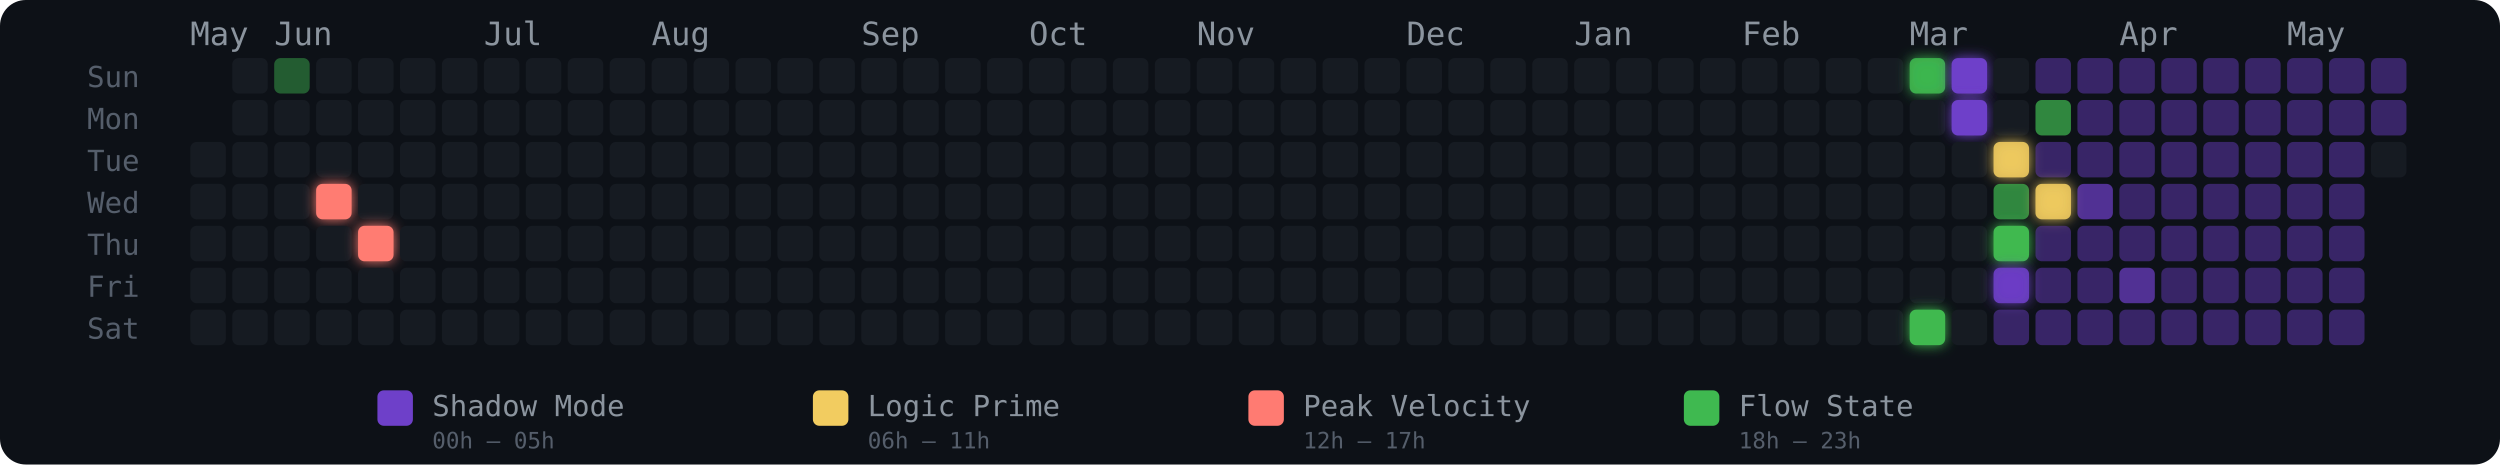
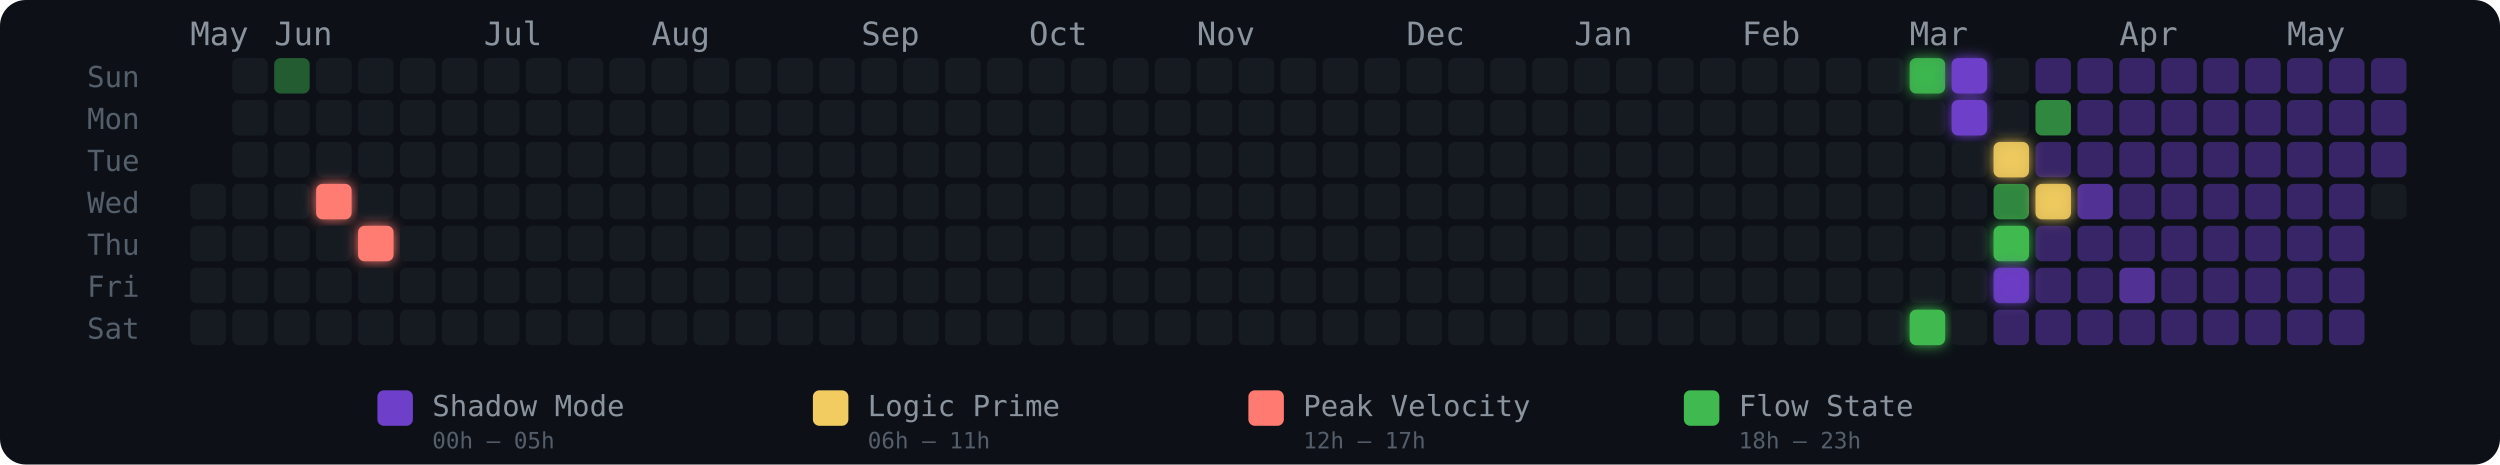
<svg xmlns="http://www.w3.org/2000/svg" width="775" height="144" viewBox="0 0 775 144" role="img" aria-label="Energy Rhythm Contribution Graph for hugotakeda">
  <defs>
    <filter id="glow-3-3" x="-50%" y="-50%" width="200%" height="200%">
      <feGaussianBlur stdDeviation="2" result="blur" />
      <feMerge>
        <feMergeNode in="blur" />
        <feMergeNode in="SourceGraphic" />
      </feMerge>
    </filter>
    <filter id="glow-4-4" x="-50%" y="-50%" width="200%" height="200%">
      <feGaussianBlur stdDeviation="2" result="blur" />
      <feMerge>
        <feMergeNode in="blur" />
        <feMergeNode in="SourceGraphic" />
      </feMerge>
    </filter>
    <filter id="glow-41-0" x="-50%" y="-50%" width="200%" height="200%">
      <feGaussianBlur stdDeviation="2" result="blur" />
      <feMerge>
        <feMergeNode in="blur" />
        <feMergeNode in="SourceGraphic" />
      </feMerge>
    </filter>
    <filter id="glow-41-6" x="-50%" y="-50%" width="200%" height="200%">
      <feGaussianBlur stdDeviation="2" result="blur" />
      <feMerge>
        <feMergeNode in="blur" />
        <feMergeNode in="SourceGraphic" />
      </feMerge>
    </filter>
    <filter id="glow-42-0" x="-50%" y="-50%" width="200%" height="200%">
      <feGaussianBlur stdDeviation="2" result="blur" />
      <feMerge>
        <feMergeNode in="blur" />
        <feMergeNode in="SourceGraphic" />
      </feMerge>
    </filter>
    <filter id="glow-42-1" x="-50%" y="-50%" width="200%" height="200%">
      <feGaussianBlur stdDeviation="2" result="blur" />
      <feMerge>
        <feMergeNode in="blur" />
        <feMergeNode in="SourceGraphic" />
      </feMerge>
    </filter>
    <filter id="glow-43-2" x="-50%" y="-50%" width="200%" height="200%">
      <feGaussianBlur stdDeviation="2" result="blur" />
      <feMerge>
        <feMergeNode in="blur" />
        <feMergeNode in="SourceGraphic" />
      </feMerge>
    </filter>
    <filter id="glow-43-4" x="-50%" y="-50%" width="200%" height="200%">
      <feGaussianBlur stdDeviation="2" result="blur" />
      <feMerge>
        <feMergeNode in="blur" />
        <feMergeNode in="SourceGraphic" />
      </feMerge>
    </filter>
    <filter id="glow-43-5" x="-50%" y="-50%" width="200%" height="200%">
      <feGaussianBlur stdDeviation="2" result="blur" />
      <feMerge>
        <feMergeNode in="blur" />
        <feMergeNode in="SourceGraphic" />
      </feMerge>
    </filter>
    <filter id="glow-44-3" x="-50%" y="-50%" width="200%" height="200%">
      <feGaussianBlur stdDeviation="2" result="blur" />
      <feMerge>
        <feMergeNode in="blur" />
        <feMergeNode in="SourceGraphic" />
      </feMerge>
    </filter>
  </defs>
  <style>
    @keyframes pulse { 0%,100%{opacity:.85} 50%{opacity:1} }
    .glow-cell { animation: pulse 2.5s ease-in-out infinite; }
  </style>
  <rect width="775" height="144" rx="8" fill="#0d1117" />
  <text x="27" y="27" fill="#555e6b" font-size="9" font-family="monospace">Sun</text>
  <text x="27" y="40" fill="#555e6b" font-size="9" font-family="monospace">Mon</text>
  <text x="27" y="53" fill="#555e6b" font-size="9" font-family="monospace">Tue</text>
  <text x="27" y="66" fill="#555e6b" font-size="9" font-family="monospace">Wed</text>
  <text x="27" y="79" fill="#555e6b" font-size="9" font-family="monospace">Thu</text>
  <text x="27" y="92" fill="#555e6b" font-size="9" font-family="monospace">Fri</text>
  <text x="27" y="105" fill="#555e6b" font-size="9" font-family="monospace">Sat</text>
  <text x="59" y="14" fill="#8b949e" font-size="10" font-family="monospace">May</text>
  <text x="85" y="14" fill="#8b949e" font-size="10" font-family="monospace">Jun</text>
  <text x="150" y="14" fill="#8b949e" font-size="10" font-family="monospace">Jul</text>
  <text x="202" y="14" fill="#8b949e" font-size="10" font-family="monospace">Aug</text>
  <text x="267" y="14" fill="#8b949e" font-size="10" font-family="monospace">Sep</text>
  <text x="319" y="14" fill="#8b949e" font-size="10" font-family="monospace">Oct</text>
  <text x="371" y="14" fill="#8b949e" font-size="10" font-family="monospace">Nov</text>
  <text x="436" y="14" fill="#8b949e" font-size="10" font-family="monospace">Dec</text>
  <text x="488" y="14" fill="#8b949e" font-size="10" font-family="monospace">Jan</text>
  <text x="540" y="14" fill="#8b949e" font-size="10" font-family="monospace">Feb</text>
  <text x="592" y="14" fill="#8b949e" font-size="10" font-family="monospace">Mar</text>
  <text x="657" y="14" fill="#8b949e" font-size="10" font-family="monospace">Apr</text>
  <text x="709" y="14" fill="#8b949e" font-size="10" font-family="monospace">May</text>
-   <rect x="59" y="44" width="11" height="11" rx="2" ry="2" fill="#161b22" fill-opacity="1">
-       </rect>
  <rect x="59" y="57" width="11" height="11" rx="2" ry="2" fill="#161b22" fill-opacity="1">
      </rect>
  <rect x="59" y="70" width="11" height="11" rx="2" ry="2" fill="#161b22" fill-opacity="1">
      </rect>
  <rect x="59" y="83" width="11" height="11" rx="2" ry="2" fill="#161b22" fill-opacity="1">
      </rect>
  <rect x="59" y="96" width="11" height="11" rx="2" ry="2" fill="#161b22" fill-opacity="1">
      </rect>
  <rect x="72" y="18" width="11" height="11" rx="2" ry="2" fill="#161b22" fill-opacity="1">
      </rect>
  <rect x="72" y="31" width="11" height="11" rx="2" ry="2" fill="#161b22" fill-opacity="1">
      </rect>
  <rect x="72" y="44" width="11" height="11" rx="2" ry="2" fill="#161b22" fill-opacity="1">
      </rect>
  <rect x="72" y="57" width="11" height="11" rx="2" ry="2" fill="#161b22" fill-opacity="1">
      </rect>
  <rect x="72" y="70" width="11" height="11" rx="2" ry="2" fill="#161b22" fill-opacity="1">
      </rect>
  <rect x="72" y="83" width="11" height="11" rx="2" ry="2" fill="#161b22" fill-opacity="1">
      </rect>
  <rect x="72" y="96" width="11" height="11" rx="2" ry="2" fill="#161b22" fill-opacity="1">
      </rect>
  <rect x="85" y="18" width="11" height="11" rx="2" ry="2" fill="#3fb950" fill-opacity="0.45">
      </rect>
  <rect x="85" y="31" width="11" height="11" rx="2" ry="2" fill="#161b22" fill-opacity="1">
      </rect>
  <rect x="85" y="44" width="11" height="11" rx="2" ry="2" fill="#161b22" fill-opacity="1">
      </rect>
  <rect x="85" y="57" width="11" height="11" rx="2" ry="2" fill="#161b22" fill-opacity="1">
      </rect>
  <rect x="85" y="70" width="11" height="11" rx="2" ry="2" fill="#161b22" fill-opacity="1">
      </rect>
  <rect x="85" y="83" width="11" height="11" rx="2" ry="2" fill="#161b22" fill-opacity="1">
      </rect>
  <rect x="85" y="96" width="11" height="11" rx="2" ry="2" fill="#161b22" fill-opacity="1">
      </rect>
  <rect x="98" y="18" width="11" height="11" rx="2" ry="2" fill="#161b22" fill-opacity="1">
      </rect>
  <rect x="98" y="31" width="11" height="11" rx="2" ry="2" fill="#161b22" fill-opacity="1">
      </rect>
  <rect x="98" y="44" width="11" height="11" rx="2" ry="2" fill="#161b22" fill-opacity="1">
      </rect>
  <rect x="98" y="57" width="11" height="11" rx="2" ry="2" fill="#ff7b72" fill-opacity="1" filter="url(#glow-3-3)">
      </rect>
  <rect x="98" y="70" width="11" height="11" rx="2" ry="2" fill="#161b22" fill-opacity="1">
      </rect>
  <rect x="98" y="83" width="11" height="11" rx="2" ry="2" fill="#161b22" fill-opacity="1">
      </rect>
  <rect x="98" y="96" width="11" height="11" rx="2" ry="2" fill="#161b22" fill-opacity="1">
      </rect>
  <rect x="111" y="18" width="11" height="11" rx="2" ry="2" fill="#161b22" fill-opacity="1">
      </rect>
  <rect x="111" y="31" width="11" height="11" rx="2" ry="2" fill="#161b22" fill-opacity="1">
      </rect>
  <rect x="111" y="44" width="11" height="11" rx="2" ry="2" fill="#161b22" fill-opacity="1">
      </rect>
  <rect x="111" y="57" width="11" height="11" rx="2" ry="2" fill="#161b22" fill-opacity="1">
      </rect>
  <rect x="111" y="70" width="11" height="11" rx="2" ry="2" fill="#ff7b72" fill-opacity="1" filter="url(#glow-4-4)">
      </rect>
  <rect x="111" y="83" width="11" height="11" rx="2" ry="2" fill="#161b22" fill-opacity="1">
      </rect>
  <rect x="111" y="96" width="11" height="11" rx="2" ry="2" fill="#161b22" fill-opacity="1">
      </rect>
  <rect x="124" y="18" width="11" height="11" rx="2" ry="2" fill="#161b22" fill-opacity="1">
      </rect>
  <rect x="124" y="31" width="11" height="11" rx="2" ry="2" fill="#161b22" fill-opacity="1">
      </rect>
  <rect x="124" y="44" width="11" height="11" rx="2" ry="2" fill="#161b22" fill-opacity="1">
      </rect>
  <rect x="124" y="57" width="11" height="11" rx="2" ry="2" fill="#161b22" fill-opacity="1">
      </rect>
  <rect x="124" y="70" width="11" height="11" rx="2" ry="2" fill="#161b22" fill-opacity="1">
      </rect>
  <rect x="124" y="83" width="11" height="11" rx="2" ry="2" fill="#161b22" fill-opacity="1">
      </rect>
  <rect x="124" y="96" width="11" height="11" rx="2" ry="2" fill="#161b22" fill-opacity="1">
      </rect>
  <rect x="137" y="18" width="11" height="11" rx="2" ry="2" fill="#161b22" fill-opacity="1">
      </rect>
  <rect x="137" y="31" width="11" height="11" rx="2" ry="2" fill="#161b22" fill-opacity="1">
      </rect>
  <rect x="137" y="44" width="11" height="11" rx="2" ry="2" fill="#161b22" fill-opacity="1">
      </rect>
  <rect x="137" y="57" width="11" height="11" rx="2" ry="2" fill="#161b22" fill-opacity="1">
      </rect>
  <rect x="137" y="70" width="11" height="11" rx="2" ry="2" fill="#161b22" fill-opacity="1">
      </rect>
  <rect x="137" y="83" width="11" height="11" rx="2" ry="2" fill="#161b22" fill-opacity="1">
      </rect>
  <rect x="137" y="96" width="11" height="11" rx="2" ry="2" fill="#161b22" fill-opacity="1">
      </rect>
  <rect x="150" y="18" width="11" height="11" rx="2" ry="2" fill="#161b22" fill-opacity="1">
      </rect>
  <rect x="150" y="31" width="11" height="11" rx="2" ry="2" fill="#161b22" fill-opacity="1">
      </rect>
  <rect x="150" y="44" width="11" height="11" rx="2" ry="2" fill="#161b22" fill-opacity="1">
      </rect>
  <rect x="150" y="57" width="11" height="11" rx="2" ry="2" fill="#161b22" fill-opacity="1">
      </rect>
  <rect x="150" y="70" width="11" height="11" rx="2" ry="2" fill="#161b22" fill-opacity="1">
      </rect>
  <rect x="150" y="83" width="11" height="11" rx="2" ry="2" fill="#161b22" fill-opacity="1">
      </rect>
  <rect x="150" y="96" width="11" height="11" rx="2" ry="2" fill="#161b22" fill-opacity="1">
      </rect>
  <rect x="163" y="18" width="11" height="11" rx="2" ry="2" fill="#161b22" fill-opacity="1">
      </rect>
  <rect x="163" y="31" width="11" height="11" rx="2" ry="2" fill="#161b22" fill-opacity="1">
      </rect>
  <rect x="163" y="44" width="11" height="11" rx="2" ry="2" fill="#161b22" fill-opacity="1">
      </rect>
  <rect x="163" y="57" width="11" height="11" rx="2" ry="2" fill="#161b22" fill-opacity="1">
      </rect>
  <rect x="163" y="70" width="11" height="11" rx="2" ry="2" fill="#161b22" fill-opacity="1">
      </rect>
  <rect x="163" y="83" width="11" height="11" rx="2" ry="2" fill="#161b22" fill-opacity="1">
      </rect>
  <rect x="163" y="96" width="11" height="11" rx="2" ry="2" fill="#161b22" fill-opacity="1">
      </rect>
  <rect x="176" y="18" width="11" height="11" rx="2" ry="2" fill="#161b22" fill-opacity="1">
      </rect>
  <rect x="176" y="31" width="11" height="11" rx="2" ry="2" fill="#161b22" fill-opacity="1">
      </rect>
  <rect x="176" y="44" width="11" height="11" rx="2" ry="2" fill="#161b22" fill-opacity="1">
      </rect>
  <rect x="176" y="57" width="11" height="11" rx="2" ry="2" fill="#161b22" fill-opacity="1">
      </rect>
  <rect x="176" y="70" width="11" height="11" rx="2" ry="2" fill="#161b22" fill-opacity="1">
      </rect>
  <rect x="176" y="83" width="11" height="11" rx="2" ry="2" fill="#161b22" fill-opacity="1">
      </rect>
  <rect x="176" y="96" width="11" height="11" rx="2" ry="2" fill="#161b22" fill-opacity="1">
      </rect>
  <rect x="189" y="18" width="11" height="11" rx="2" ry="2" fill="#161b22" fill-opacity="1">
      </rect>
  <rect x="189" y="31" width="11" height="11" rx="2" ry="2" fill="#161b22" fill-opacity="1">
      </rect>
  <rect x="189" y="44" width="11" height="11" rx="2" ry="2" fill="#161b22" fill-opacity="1">
      </rect>
  <rect x="189" y="57" width="11" height="11" rx="2" ry="2" fill="#161b22" fill-opacity="1">
      </rect>
  <rect x="189" y="70" width="11" height="11" rx="2" ry="2" fill="#161b22" fill-opacity="1">
      </rect>
  <rect x="189" y="83" width="11" height="11" rx="2" ry="2" fill="#161b22" fill-opacity="1">
      </rect>
  <rect x="189" y="96" width="11" height="11" rx="2" ry="2" fill="#161b22" fill-opacity="1">
      </rect>
  <rect x="202" y="18" width="11" height="11" rx="2" ry="2" fill="#161b22" fill-opacity="1">
      </rect>
  <rect x="202" y="31" width="11" height="11" rx="2" ry="2" fill="#161b22" fill-opacity="1">
      </rect>
  <rect x="202" y="44" width="11" height="11" rx="2" ry="2" fill="#161b22" fill-opacity="1">
      </rect>
  <rect x="202" y="57" width="11" height="11" rx="2" ry="2" fill="#161b22" fill-opacity="1">
      </rect>
  <rect x="202" y="70" width="11" height="11" rx="2" ry="2" fill="#161b22" fill-opacity="1">
      </rect>
  <rect x="202" y="83" width="11" height="11" rx="2" ry="2" fill="#161b22" fill-opacity="1">
      </rect>
  <rect x="202" y="96" width="11" height="11" rx="2" ry="2" fill="#161b22" fill-opacity="1">
      </rect>
  <rect x="215" y="18" width="11" height="11" rx="2" ry="2" fill="#161b22" fill-opacity="1">
      </rect>
  <rect x="215" y="31" width="11" height="11" rx="2" ry="2" fill="#161b22" fill-opacity="1">
      </rect>
  <rect x="215" y="44" width="11" height="11" rx="2" ry="2" fill="#161b22" fill-opacity="1">
      </rect>
  <rect x="215" y="57" width="11" height="11" rx="2" ry="2" fill="#161b22" fill-opacity="1">
      </rect>
  <rect x="215" y="70" width="11" height="11" rx="2" ry="2" fill="#161b22" fill-opacity="1">
      </rect>
  <rect x="215" y="83" width="11" height="11" rx="2" ry="2" fill="#161b22" fill-opacity="1">
      </rect>
  <rect x="215" y="96" width="11" height="11" rx="2" ry="2" fill="#161b22" fill-opacity="1">
      </rect>
  <rect x="228" y="18" width="11" height="11" rx="2" ry="2" fill="#161b22" fill-opacity="1">
      </rect>
  <rect x="228" y="31" width="11" height="11" rx="2" ry="2" fill="#161b22" fill-opacity="1">
      </rect>
  <rect x="228" y="44" width="11" height="11" rx="2" ry="2" fill="#161b22" fill-opacity="1">
      </rect>
  <rect x="228" y="57" width="11" height="11" rx="2" ry="2" fill="#161b22" fill-opacity="1">
      </rect>
  <rect x="228" y="70" width="11" height="11" rx="2" ry="2" fill="#161b22" fill-opacity="1">
      </rect>
  <rect x="228" y="83" width="11" height="11" rx="2" ry="2" fill="#161b22" fill-opacity="1">
      </rect>
  <rect x="228" y="96" width="11" height="11" rx="2" ry="2" fill="#161b22" fill-opacity="1">
      </rect>
  <rect x="241" y="18" width="11" height="11" rx="2" ry="2" fill="#161b22" fill-opacity="1">
      </rect>
  <rect x="241" y="31" width="11" height="11" rx="2" ry="2" fill="#161b22" fill-opacity="1">
      </rect>
  <rect x="241" y="44" width="11" height="11" rx="2" ry="2" fill="#161b22" fill-opacity="1">
      </rect>
  <rect x="241" y="57" width="11" height="11" rx="2" ry="2" fill="#161b22" fill-opacity="1">
      </rect>
  <rect x="241" y="70" width="11" height="11" rx="2" ry="2" fill="#161b22" fill-opacity="1">
      </rect>
  <rect x="241" y="83" width="11" height="11" rx="2" ry="2" fill="#161b22" fill-opacity="1">
      </rect>
  <rect x="241" y="96" width="11" height="11" rx="2" ry="2" fill="#161b22" fill-opacity="1">
      </rect>
  <rect x="254" y="18" width="11" height="11" rx="2" ry="2" fill="#161b22" fill-opacity="1">
      </rect>
  <rect x="254" y="31" width="11" height="11" rx="2" ry="2" fill="#161b22" fill-opacity="1">
      </rect>
  <rect x="254" y="44" width="11" height="11" rx="2" ry="2" fill="#161b22" fill-opacity="1">
      </rect>
  <rect x="254" y="57" width="11" height="11" rx="2" ry="2" fill="#161b22" fill-opacity="1">
      </rect>
  <rect x="254" y="70" width="11" height="11" rx="2" ry="2" fill="#161b22" fill-opacity="1">
      </rect>
  <rect x="254" y="83" width="11" height="11" rx="2" ry="2" fill="#161b22" fill-opacity="1">
      </rect>
  <rect x="254" y="96" width="11" height="11" rx="2" ry="2" fill="#161b22" fill-opacity="1">
      </rect>
  <rect x="267" y="18" width="11" height="11" rx="2" ry="2" fill="#161b22" fill-opacity="1">
      </rect>
  <rect x="267" y="31" width="11" height="11" rx="2" ry="2" fill="#161b22" fill-opacity="1">
      </rect>
  <rect x="267" y="44" width="11" height="11" rx="2" ry="2" fill="#161b22" fill-opacity="1">
      </rect>
  <rect x="267" y="57" width="11" height="11" rx="2" ry="2" fill="#161b22" fill-opacity="1">
      </rect>
  <rect x="267" y="70" width="11" height="11" rx="2" ry="2" fill="#161b22" fill-opacity="1">
      </rect>
  <rect x="267" y="83" width="11" height="11" rx="2" ry="2" fill="#161b22" fill-opacity="1">
      </rect>
  <rect x="267" y="96" width="11" height="11" rx="2" ry="2" fill="#161b22" fill-opacity="1">
      </rect>
  <rect x="280" y="18" width="11" height="11" rx="2" ry="2" fill="#161b22" fill-opacity="1">
      </rect>
  <rect x="280" y="31" width="11" height="11" rx="2" ry="2" fill="#161b22" fill-opacity="1">
      </rect>
  <rect x="280" y="44" width="11" height="11" rx="2" ry="2" fill="#161b22" fill-opacity="1">
      </rect>
  <rect x="280" y="57" width="11" height="11" rx="2" ry="2" fill="#161b22" fill-opacity="1">
      </rect>
  <rect x="280" y="70" width="11" height="11" rx="2" ry="2" fill="#161b22" fill-opacity="1">
      </rect>
  <rect x="280" y="83" width="11" height="11" rx="2" ry="2" fill="#161b22" fill-opacity="1">
      </rect>
  <rect x="280" y="96" width="11" height="11" rx="2" ry="2" fill="#161b22" fill-opacity="1">
      </rect>
  <rect x="293" y="18" width="11" height="11" rx="2" ry="2" fill="#161b22" fill-opacity="1">
      </rect>
  <rect x="293" y="31" width="11" height="11" rx="2" ry="2" fill="#161b22" fill-opacity="1">
      </rect>
  <rect x="293" y="44" width="11" height="11" rx="2" ry="2" fill="#161b22" fill-opacity="1">
      </rect>
  <rect x="293" y="57" width="11" height="11" rx="2" ry="2" fill="#161b22" fill-opacity="1">
      </rect>
  <rect x="293" y="70" width="11" height="11" rx="2" ry="2" fill="#161b22" fill-opacity="1">
      </rect>
  <rect x="293" y="83" width="11" height="11" rx="2" ry="2" fill="#161b22" fill-opacity="1">
      </rect>
  <rect x="293" y="96" width="11" height="11" rx="2" ry="2" fill="#161b22" fill-opacity="1">
      </rect>
  <rect x="306" y="18" width="11" height="11" rx="2" ry="2" fill="#161b22" fill-opacity="1">
      </rect>
  <rect x="306" y="31" width="11" height="11" rx="2" ry="2" fill="#161b22" fill-opacity="1">
      </rect>
  <rect x="306" y="44" width="11" height="11" rx="2" ry="2" fill="#161b22" fill-opacity="1">
      </rect>
  <rect x="306" y="57" width="11" height="11" rx="2" ry="2" fill="#161b22" fill-opacity="1">
      </rect>
  <rect x="306" y="70" width="11" height="11" rx="2" ry="2" fill="#161b22" fill-opacity="1">
      </rect>
  <rect x="306" y="83" width="11" height="11" rx="2" ry="2" fill="#161b22" fill-opacity="1">
      </rect>
  <rect x="306" y="96" width="11" height="11" rx="2" ry="2" fill="#161b22" fill-opacity="1">
      </rect>
  <rect x="319" y="18" width="11" height="11" rx="2" ry="2" fill="#161b22" fill-opacity="1">
      </rect>
  <rect x="319" y="31" width="11" height="11" rx="2" ry="2" fill="#161b22" fill-opacity="1">
      </rect>
  <rect x="319" y="44" width="11" height="11" rx="2" ry="2" fill="#161b22" fill-opacity="1">
      </rect>
  <rect x="319" y="57" width="11" height="11" rx="2" ry="2" fill="#161b22" fill-opacity="1">
      </rect>
  <rect x="319" y="70" width="11" height="11" rx="2" ry="2" fill="#161b22" fill-opacity="1">
      </rect>
  <rect x="319" y="83" width="11" height="11" rx="2" ry="2" fill="#161b22" fill-opacity="1">
      </rect>
  <rect x="319" y="96" width="11" height="11" rx="2" ry="2" fill="#161b22" fill-opacity="1">
      </rect>
  <rect x="332" y="18" width="11" height="11" rx="2" ry="2" fill="#161b22" fill-opacity="1">
      </rect>
  <rect x="332" y="31" width="11" height="11" rx="2" ry="2" fill="#161b22" fill-opacity="1">
      </rect>
  <rect x="332" y="44" width="11" height="11" rx="2" ry="2" fill="#161b22" fill-opacity="1">
      </rect>
  <rect x="332" y="57" width="11" height="11" rx="2" ry="2" fill="#161b22" fill-opacity="1">
      </rect>
  <rect x="332" y="70" width="11" height="11" rx="2" ry="2" fill="#161b22" fill-opacity="1">
      </rect>
  <rect x="332" y="83" width="11" height="11" rx="2" ry="2" fill="#161b22" fill-opacity="1">
      </rect>
  <rect x="332" y="96" width="11" height="11" rx="2" ry="2" fill="#161b22" fill-opacity="1">
      </rect>
  <rect x="345" y="18" width="11" height="11" rx="2" ry="2" fill="#161b22" fill-opacity="1">
      </rect>
  <rect x="345" y="31" width="11" height="11" rx="2" ry="2" fill="#161b22" fill-opacity="1">
      </rect>
  <rect x="345" y="44" width="11" height="11" rx="2" ry="2" fill="#161b22" fill-opacity="1">
      </rect>
  <rect x="345" y="57" width="11" height="11" rx="2" ry="2" fill="#161b22" fill-opacity="1">
      </rect>
  <rect x="345" y="70" width="11" height="11" rx="2" ry="2" fill="#161b22" fill-opacity="1">
      </rect>
  <rect x="345" y="83" width="11" height="11" rx="2" ry="2" fill="#161b22" fill-opacity="1">
      </rect>
  <rect x="345" y="96" width="11" height="11" rx="2" ry="2" fill="#161b22" fill-opacity="1">
      </rect>
  <rect x="358" y="18" width="11" height="11" rx="2" ry="2" fill="#161b22" fill-opacity="1">
      </rect>
  <rect x="358" y="31" width="11" height="11" rx="2" ry="2" fill="#161b22" fill-opacity="1">
      </rect>
  <rect x="358" y="44" width="11" height="11" rx="2" ry="2" fill="#161b22" fill-opacity="1">
      </rect>
  <rect x="358" y="57" width="11" height="11" rx="2" ry="2" fill="#161b22" fill-opacity="1">
      </rect>
  <rect x="358" y="70" width="11" height="11" rx="2" ry="2" fill="#161b22" fill-opacity="1">
      </rect>
  <rect x="358" y="83" width="11" height="11" rx="2" ry="2" fill="#161b22" fill-opacity="1">
      </rect>
  <rect x="358" y="96" width="11" height="11" rx="2" ry="2" fill="#161b22" fill-opacity="1">
      </rect>
  <rect x="371" y="18" width="11" height="11" rx="2" ry="2" fill="#161b22" fill-opacity="1">
      </rect>
  <rect x="371" y="31" width="11" height="11" rx="2" ry="2" fill="#161b22" fill-opacity="1">
      </rect>
  <rect x="371" y="44" width="11" height="11" rx="2" ry="2" fill="#161b22" fill-opacity="1">
      </rect>
  <rect x="371" y="57" width="11" height="11" rx="2" ry="2" fill="#161b22" fill-opacity="1">
      </rect>
  <rect x="371" y="70" width="11" height="11" rx="2" ry="2" fill="#161b22" fill-opacity="1">
      </rect>
  <rect x="371" y="83" width="11" height="11" rx="2" ry="2" fill="#161b22" fill-opacity="1">
      </rect>
  <rect x="371" y="96" width="11" height="11" rx="2" ry="2" fill="#161b22" fill-opacity="1">
      </rect>
  <rect x="384" y="18" width="11" height="11" rx="2" ry="2" fill="#161b22" fill-opacity="1">
      </rect>
  <rect x="384" y="31" width="11" height="11" rx="2" ry="2" fill="#161b22" fill-opacity="1">
      </rect>
  <rect x="384" y="44" width="11" height="11" rx="2" ry="2" fill="#161b22" fill-opacity="1">
      </rect>
  <rect x="384" y="57" width="11" height="11" rx="2" ry="2" fill="#161b22" fill-opacity="1">
      </rect>
  <rect x="384" y="70" width="11" height="11" rx="2" ry="2" fill="#161b22" fill-opacity="1">
      </rect>
  <rect x="384" y="83" width="11" height="11" rx="2" ry="2" fill="#161b22" fill-opacity="1">
      </rect>
  <rect x="384" y="96" width="11" height="11" rx="2" ry="2" fill="#161b22" fill-opacity="1">
      </rect>
  <rect x="397" y="18" width="11" height="11" rx="2" ry="2" fill="#161b22" fill-opacity="1">
      </rect>
  <rect x="397" y="31" width="11" height="11" rx="2" ry="2" fill="#161b22" fill-opacity="1">
      </rect>
  <rect x="397" y="44" width="11" height="11" rx="2" ry="2" fill="#161b22" fill-opacity="1">
      </rect>
  <rect x="397" y="57" width="11" height="11" rx="2" ry="2" fill="#161b22" fill-opacity="1">
      </rect>
  <rect x="397" y="70" width="11" height="11" rx="2" ry="2" fill="#161b22" fill-opacity="1">
      </rect>
  <rect x="397" y="83" width="11" height="11" rx="2" ry="2" fill="#161b22" fill-opacity="1">
      </rect>
  <rect x="397" y="96" width="11" height="11" rx="2" ry="2" fill="#161b22" fill-opacity="1">
      </rect>
  <rect x="410" y="18" width="11" height="11" rx="2" ry="2" fill="#161b22" fill-opacity="1">
      </rect>
  <rect x="410" y="31" width="11" height="11" rx="2" ry="2" fill="#161b22" fill-opacity="1">
      </rect>
  <rect x="410" y="44" width="11" height="11" rx="2" ry="2" fill="#161b22" fill-opacity="1">
      </rect>
  <rect x="410" y="57" width="11" height="11" rx="2" ry="2" fill="#161b22" fill-opacity="1">
      </rect>
  <rect x="410" y="70" width="11" height="11" rx="2" ry="2" fill="#161b22" fill-opacity="1">
      </rect>
  <rect x="410" y="83" width="11" height="11" rx="2" ry="2" fill="#161b22" fill-opacity="1">
      </rect>
  <rect x="410" y="96" width="11" height="11" rx="2" ry="2" fill="#161b22" fill-opacity="1">
      </rect>
  <rect x="423" y="18" width="11" height="11" rx="2" ry="2" fill="#161b22" fill-opacity="1">
      </rect>
  <rect x="423" y="31" width="11" height="11" rx="2" ry="2" fill="#161b22" fill-opacity="1">
      </rect>
  <rect x="423" y="44" width="11" height="11" rx="2" ry="2" fill="#161b22" fill-opacity="1">
      </rect>
  <rect x="423" y="57" width="11" height="11" rx="2" ry="2" fill="#161b22" fill-opacity="1">
      </rect>
  <rect x="423" y="70" width="11" height="11" rx="2" ry="2" fill="#161b22" fill-opacity="1">
      </rect>
  <rect x="423" y="83" width="11" height="11" rx="2" ry="2" fill="#161b22" fill-opacity="1">
      </rect>
  <rect x="423" y="96" width="11" height="11" rx="2" ry="2" fill="#161b22" fill-opacity="1">
      </rect>
  <rect x="436" y="18" width="11" height="11" rx="2" ry="2" fill="#161b22" fill-opacity="1">
      </rect>
  <rect x="436" y="31" width="11" height="11" rx="2" ry="2" fill="#161b22" fill-opacity="1">
      </rect>
  <rect x="436" y="44" width="11" height="11" rx="2" ry="2" fill="#161b22" fill-opacity="1">
      </rect>
  <rect x="436" y="57" width="11" height="11" rx="2" ry="2" fill="#161b22" fill-opacity="1">
      </rect>
  <rect x="436" y="70" width="11" height="11" rx="2" ry="2" fill="#161b22" fill-opacity="1">
      </rect>
  <rect x="436" y="83" width="11" height="11" rx="2" ry="2" fill="#161b22" fill-opacity="1">
      </rect>
  <rect x="436" y="96" width="11" height="11" rx="2" ry="2" fill="#161b22" fill-opacity="1">
      </rect>
  <rect x="449" y="18" width="11" height="11" rx="2" ry="2" fill="#161b22" fill-opacity="1">
      </rect>
  <rect x="449" y="31" width="11" height="11" rx="2" ry="2" fill="#161b22" fill-opacity="1">
      </rect>
  <rect x="449" y="44" width="11" height="11" rx="2" ry="2" fill="#161b22" fill-opacity="1">
      </rect>
  <rect x="449" y="57" width="11" height="11" rx="2" ry="2" fill="#161b22" fill-opacity="1">
      </rect>
  <rect x="449" y="70" width="11" height="11" rx="2" ry="2" fill="#161b22" fill-opacity="1">
      </rect>
  <rect x="449" y="83" width="11" height="11" rx="2" ry="2" fill="#161b22" fill-opacity="1">
      </rect>
  <rect x="449" y="96" width="11" height="11" rx="2" ry="2" fill="#161b22" fill-opacity="1">
      </rect>
  <rect x="462" y="18" width="11" height="11" rx="2" ry="2" fill="#161b22" fill-opacity="1">
      </rect>
  <rect x="462" y="31" width="11" height="11" rx="2" ry="2" fill="#161b22" fill-opacity="1">
      </rect>
  <rect x="462" y="44" width="11" height="11" rx="2" ry="2" fill="#161b22" fill-opacity="1">
      </rect>
  <rect x="462" y="57" width="11" height="11" rx="2" ry="2" fill="#161b22" fill-opacity="1">
      </rect>
  <rect x="462" y="70" width="11" height="11" rx="2" ry="2" fill="#161b22" fill-opacity="1">
      </rect>
  <rect x="462" y="83" width="11" height="11" rx="2" ry="2" fill="#161b22" fill-opacity="1">
      </rect>
  <rect x="462" y="96" width="11" height="11" rx="2" ry="2" fill="#161b22" fill-opacity="1">
      </rect>
  <rect x="475" y="18" width="11" height="11" rx="2" ry="2" fill="#161b22" fill-opacity="1">
      </rect>
  <rect x="475" y="31" width="11" height="11" rx="2" ry="2" fill="#161b22" fill-opacity="1">
      </rect>
  <rect x="475" y="44" width="11" height="11" rx="2" ry="2" fill="#161b22" fill-opacity="1">
      </rect>
  <rect x="475" y="57" width="11" height="11" rx="2" ry="2" fill="#161b22" fill-opacity="1">
      </rect>
  <rect x="475" y="70" width="11" height="11" rx="2" ry="2" fill="#161b22" fill-opacity="1">
      </rect>
  <rect x="475" y="83" width="11" height="11" rx="2" ry="2" fill="#161b22" fill-opacity="1">
      </rect>
  <rect x="475" y="96" width="11" height="11" rx="2" ry="2" fill="#161b22" fill-opacity="1">
      </rect>
  <rect x="488" y="18" width="11" height="11" rx="2" ry="2" fill="#161b22" fill-opacity="1">
      </rect>
  <rect x="488" y="31" width="11" height="11" rx="2" ry="2" fill="#161b22" fill-opacity="1">
      </rect>
  <rect x="488" y="44" width="11" height="11" rx="2" ry="2" fill="#161b22" fill-opacity="1">
      </rect>
  <rect x="488" y="57" width="11" height="11" rx="2" ry="2" fill="#161b22" fill-opacity="1">
      </rect>
  <rect x="488" y="70" width="11" height="11" rx="2" ry="2" fill="#161b22" fill-opacity="1">
      </rect>
  <rect x="488" y="83" width="11" height="11" rx="2" ry="2" fill="#161b22" fill-opacity="1">
      </rect>
  <rect x="488" y="96" width="11" height="11" rx="2" ry="2" fill="#161b22" fill-opacity="1">
      </rect>
  <rect x="501" y="18" width="11" height="11" rx="2" ry="2" fill="#161b22" fill-opacity="1">
      </rect>
  <rect x="501" y="31" width="11" height="11" rx="2" ry="2" fill="#161b22" fill-opacity="1">
      </rect>
  <rect x="501" y="44" width="11" height="11" rx="2" ry="2" fill="#161b22" fill-opacity="1">
      </rect>
  <rect x="501" y="57" width="11" height="11" rx="2" ry="2" fill="#161b22" fill-opacity="1">
      </rect>
  <rect x="501" y="70" width="11" height="11" rx="2" ry="2" fill="#161b22" fill-opacity="1">
      </rect>
  <rect x="501" y="83" width="11" height="11" rx="2" ry="2" fill="#161b22" fill-opacity="1">
      </rect>
  <rect x="501" y="96" width="11" height="11" rx="2" ry="2" fill="#161b22" fill-opacity="1">
      </rect>
  <rect x="514" y="18" width="11" height="11" rx="2" ry="2" fill="#161b22" fill-opacity="1">
      </rect>
  <rect x="514" y="31" width="11" height="11" rx="2" ry="2" fill="#161b22" fill-opacity="1">
      </rect>
  <rect x="514" y="44" width="11" height="11" rx="2" ry="2" fill="#161b22" fill-opacity="1">
      </rect>
  <rect x="514" y="57" width="11" height="11" rx="2" ry="2" fill="#161b22" fill-opacity="1">
      </rect>
  <rect x="514" y="70" width="11" height="11" rx="2" ry="2" fill="#161b22" fill-opacity="1">
      </rect>
  <rect x="514" y="83" width="11" height="11" rx="2" ry="2" fill="#161b22" fill-opacity="1">
      </rect>
  <rect x="514" y="96" width="11" height="11" rx="2" ry="2" fill="#161b22" fill-opacity="1">
      </rect>
  <rect x="527" y="18" width="11" height="11" rx="2" ry="2" fill="#161b22" fill-opacity="1">
      </rect>
  <rect x="527" y="31" width="11" height="11" rx="2" ry="2" fill="#161b22" fill-opacity="1">
      </rect>
  <rect x="527" y="44" width="11" height="11" rx="2" ry="2" fill="#161b22" fill-opacity="1">
      </rect>
  <rect x="527" y="57" width="11" height="11" rx="2" ry="2" fill="#161b22" fill-opacity="1">
      </rect>
  <rect x="527" y="70" width="11" height="11" rx="2" ry="2" fill="#161b22" fill-opacity="1">
      </rect>
  <rect x="527" y="83" width="11" height="11" rx="2" ry="2" fill="#161b22" fill-opacity="1">
      </rect>
  <rect x="527" y="96" width="11" height="11" rx="2" ry="2" fill="#161b22" fill-opacity="1">
      </rect>
  <rect x="540" y="18" width="11" height="11" rx="2" ry="2" fill="#161b22" fill-opacity="1">
      </rect>
  <rect x="540" y="31" width="11" height="11" rx="2" ry="2" fill="#161b22" fill-opacity="1">
      </rect>
  <rect x="540" y="44" width="11" height="11" rx="2" ry="2" fill="#161b22" fill-opacity="1">
      </rect>
  <rect x="540" y="57" width="11" height="11" rx="2" ry="2" fill="#161b22" fill-opacity="1">
      </rect>
  <rect x="540" y="70" width="11" height="11" rx="2" ry="2" fill="#161b22" fill-opacity="1">
      </rect>
  <rect x="540" y="83" width="11" height="11" rx="2" ry="2" fill="#161b22" fill-opacity="1">
      </rect>
  <rect x="540" y="96" width="11" height="11" rx="2" ry="2" fill="#161b22" fill-opacity="1">
      </rect>
  <rect x="553" y="18" width="11" height="11" rx="2" ry="2" fill="#161b22" fill-opacity="1">
      </rect>
  <rect x="553" y="31" width="11" height="11" rx="2" ry="2" fill="#161b22" fill-opacity="1">
      </rect>
  <rect x="553" y="44" width="11" height="11" rx="2" ry="2" fill="#161b22" fill-opacity="1">
      </rect>
  <rect x="553" y="57" width="11" height="11" rx="2" ry="2" fill="#161b22" fill-opacity="1">
      </rect>
  <rect x="553" y="70" width="11" height="11" rx="2" ry="2" fill="#161b22" fill-opacity="1">
      </rect>
  <rect x="553" y="83" width="11" height="11" rx="2" ry="2" fill="#161b22" fill-opacity="1">
      </rect>
  <rect x="553" y="96" width="11" height="11" rx="2" ry="2" fill="#161b22" fill-opacity="1">
      </rect>
  <rect x="566" y="18" width="11" height="11" rx="2" ry="2" fill="#161b22" fill-opacity="1">
      </rect>
  <rect x="566" y="31" width="11" height="11" rx="2" ry="2" fill="#161b22" fill-opacity="1">
      </rect>
  <rect x="566" y="44" width="11" height="11" rx="2" ry="2" fill="#161b22" fill-opacity="1">
      </rect>
  <rect x="566" y="57" width="11" height="11" rx="2" ry="2" fill="#161b22" fill-opacity="1">
      </rect>
  <rect x="566" y="70" width="11" height="11" rx="2" ry="2" fill="#161b22" fill-opacity="1">
      </rect>
  <rect x="566" y="83" width="11" height="11" rx="2" ry="2" fill="#161b22" fill-opacity="1">
      </rect>
  <rect x="566" y="96" width="11" height="11" rx="2" ry="2" fill="#161b22" fill-opacity="1">
      </rect>
  <rect x="579" y="18" width="11" height="11" rx="2" ry="2" fill="#161b22" fill-opacity="1">
      </rect>
  <rect x="579" y="31" width="11" height="11" rx="2" ry="2" fill="#161b22" fill-opacity="1">
      </rect>
  <rect x="579" y="44" width="11" height="11" rx="2" ry="2" fill="#161b22" fill-opacity="1">
      </rect>
  <rect x="579" y="57" width="11" height="11" rx="2" ry="2" fill="#161b22" fill-opacity="1">
      </rect>
  <rect x="579" y="70" width="11" height="11" rx="2" ry="2" fill="#161b22" fill-opacity="1">
      </rect>
  <rect x="579" y="83" width="11" height="11" rx="2" ry="2" fill="#161b22" fill-opacity="1">
      </rect>
  <rect x="579" y="96" width="11" height="11" rx="2" ry="2" fill="#161b22" fill-opacity="1">
      </rect>
  <rect x="592" y="18" width="11" height="11" rx="2" ry="2" fill="#3fb950" fill-opacity="0.88" filter="url(#glow-41-0)">
      </rect>
  <rect x="592" y="31" width="11" height="11" rx="2" ry="2" fill="#161b22" fill-opacity="1">
      </rect>
  <rect x="592" y="44" width="11" height="11" rx="2" ry="2" fill="#161b22" fill-opacity="1">
      </rect>
  <rect x="592" y="57" width="11" height="11" rx="2" ry="2" fill="#161b22" fill-opacity="1">
      </rect>
  <rect x="592" y="70" width="11" height="11" rx="2" ry="2" fill="#161b22" fill-opacity="1">
      </rect>
  <rect x="592" y="83" width="11" height="11" rx="2" ry="2" fill="#161b22" fill-opacity="1">
      </rect>
  <rect x="592" y="96" width="11" height="11" rx="2" ry="2" fill="#3fb950" fill-opacity="1" filter="url(#glow-41-6)">
      </rect>
  <rect x="605" y="18" width="11" height="11" rx="2" ry="2" fill="#6e40c9" fill-opacity="1" filter="url(#glow-42-0)">
      </rect>
  <rect x="605" y="31" width="11" height="11" rx="2" ry="2" fill="#6e40c9" fill-opacity="1" filter="url(#glow-42-1)">
      </rect>
  <rect x="605" y="44" width="11" height="11" rx="2" ry="2" fill="#161b22" fill-opacity="1">
      </rect>
  <rect x="605" y="57" width="11" height="11" rx="2" ry="2" fill="#161b22" fill-opacity="1">
      </rect>
  <rect x="605" y="70" width="11" height="11" rx="2" ry="2" fill="#161b22" fill-opacity="1">
      </rect>
  <rect x="605" y="83" width="11" height="11" rx="2" ry="2" fill="#161b22" fill-opacity="1">
      </rect>
  <rect x="605" y="96" width="11" height="11" rx="2" ry="2" fill="#161b22" fill-opacity="1">
      </rect>
  <rect x="618" y="18" width="11" height="11" rx="2" ry="2" fill="#161b22" fill-opacity="1">
      </rect>
  <rect x="618" y="31" width="11" height="11" rx="2" ry="2" fill="#161b22" fill-opacity="1">
      </rect>
  <rect x="618" y="44" width="11" height="11" rx="2" ry="2" fill="#f2cc60" fill-opacity="0.88" filter="url(#glow-43-2)">
      </rect>
  <rect x="618" y="57" width="11" height="11" rx="2" ry="2" fill="#3fb950" fill-opacity="0.7">
      </rect>
  <rect x="618" y="70" width="11" height="11" rx="2" ry="2" fill="#3fb950" fill-opacity="1" filter="url(#glow-43-4)">
      </rect>
  <rect x="618" y="83" width="11" height="11" rx="2" ry="2" fill="#6e40c9" fill-opacity="0.88" filter="url(#glow-43-5)">
      </rect>
  <rect x="618" y="96" width="11" height="11" rx="2" ry="2" fill="#6e40c9" fill-opacity="0.45">
      </rect>
  <rect x="631" y="18" width="11" height="11" rx="2" ry="2" fill="#6e40c9" fill-opacity="0.45">
      </rect>
  <rect x="631" y="31" width="11" height="11" rx="2" ry="2" fill="#3fb950" fill-opacity="0.7">
      </rect>
  <rect x="631" y="44" width="11" height="11" rx="2" ry="2" fill="#6e40c9" fill-opacity="0.45">
      </rect>
  <rect x="631" y="57" width="11" height="11" rx="2" ry="2" fill="#f2cc60" fill-opacity="0.88" filter="url(#glow-44-3)">
      </rect>
  <rect x="631" y="70" width="11" height="11" rx="2" ry="2" fill="#6e40c9" fill-opacity="0.45">
      </rect>
  <rect x="631" y="83" width="11" height="11" rx="2" ry="2" fill="#6e40c9" fill-opacity="0.45">
      </rect>
  <rect x="631" y="96" width="11" height="11" rx="2" ry="2" fill="#6e40c9" fill-opacity="0.45">
      </rect>
  <rect x="644" y="18" width="11" height="11" rx="2" ry="2" fill="#6e40c9" fill-opacity="0.45">
      </rect>
  <rect x="644" y="31" width="11" height="11" rx="2" ry="2" fill="#6e40c9" fill-opacity="0.45">
      </rect>
  <rect x="644" y="44" width="11" height="11" rx="2" ry="2" fill="#6e40c9" fill-opacity="0.45">
      </rect>
  <rect x="644" y="57" width="11" height="11" rx="2" ry="2" fill="#6e40c9" fill-opacity="0.7">
      </rect>
  <rect x="644" y="70" width="11" height="11" rx="2" ry="2" fill="#6e40c9" fill-opacity="0.45">
      </rect>
  <rect x="644" y="83" width="11" height="11" rx="2" ry="2" fill="#6e40c9" fill-opacity="0.45">
      </rect>
  <rect x="644" y="96" width="11" height="11" rx="2" ry="2" fill="#6e40c9" fill-opacity="0.45">
      </rect>
  <rect x="657" y="18" width="11" height="11" rx="2" ry="2" fill="#6e40c9" fill-opacity="0.45">
      </rect>
  <rect x="657" y="31" width="11" height="11" rx="2" ry="2" fill="#6e40c9" fill-opacity="0.45">
      </rect>
  <rect x="657" y="44" width="11" height="11" rx="2" ry="2" fill="#6e40c9" fill-opacity="0.45">
      </rect>
  <rect x="657" y="57" width="11" height="11" rx="2" ry="2" fill="#6e40c9" fill-opacity="0.45">
      </rect>
  <rect x="657" y="70" width="11" height="11" rx="2" ry="2" fill="#6e40c9" fill-opacity="0.45">
      </rect>
  <rect x="657" y="83" width="11" height="11" rx="2" ry="2" fill="#6e40c9" fill-opacity="0.7">
      </rect>
  <rect x="657" y="96" width="11" height="11" rx="2" ry="2" fill="#6e40c9" fill-opacity="0.45">
      </rect>
  <rect x="670" y="18" width="11" height="11" rx="2" ry="2" fill="#6e40c9" fill-opacity="0.45">
      </rect>
  <rect x="670" y="31" width="11" height="11" rx="2" ry="2" fill="#6e40c9" fill-opacity="0.45">
      </rect>
  <rect x="670" y="44" width="11" height="11" rx="2" ry="2" fill="#6e40c9" fill-opacity="0.45">
      </rect>
  <rect x="670" y="57" width="11" height="11" rx="2" ry="2" fill="#6e40c9" fill-opacity="0.45">
      </rect>
  <rect x="670" y="70" width="11" height="11" rx="2" ry="2" fill="#6e40c9" fill-opacity="0.45">
      </rect>
  <rect x="670" y="83" width="11" height="11" rx="2" ry="2" fill="#6e40c9" fill-opacity="0.45">
      </rect>
  <rect x="670" y="96" width="11" height="11" rx="2" ry="2" fill="#6e40c9" fill-opacity="0.45">
      </rect>
  <rect x="683" y="18" width="11" height="11" rx="2" ry="2" fill="#6e40c9" fill-opacity="0.45">
      </rect>
  <rect x="683" y="31" width="11" height="11" rx="2" ry="2" fill="#6e40c9" fill-opacity="0.45">
      </rect>
  <rect x="683" y="44" width="11" height="11" rx="2" ry="2" fill="#6e40c9" fill-opacity="0.45">
      </rect>
  <rect x="683" y="57" width="11" height="11" rx="2" ry="2" fill="#6e40c9" fill-opacity="0.45">
      </rect>
  <rect x="683" y="70" width="11" height="11" rx="2" ry="2" fill="#6e40c9" fill-opacity="0.45">
      </rect>
  <rect x="683" y="83" width="11" height="11" rx="2" ry="2" fill="#6e40c9" fill-opacity="0.45">
      </rect>
  <rect x="683" y="96" width="11" height="11" rx="2" ry="2" fill="#6e40c9" fill-opacity="0.45">
      </rect>
  <rect x="696" y="18" width="11" height="11" rx="2" ry="2" fill="#6e40c9" fill-opacity="0.45">
      </rect>
  <rect x="696" y="31" width="11" height="11" rx="2" ry="2" fill="#6e40c9" fill-opacity="0.45">
      </rect>
  <rect x="696" y="44" width="11" height="11" rx="2" ry="2" fill="#6e40c9" fill-opacity="0.45">
      </rect>
  <rect x="696" y="57" width="11" height="11" rx="2" ry="2" fill="#6e40c9" fill-opacity="0.45">
      </rect>
  <rect x="696" y="70" width="11" height="11" rx="2" ry="2" fill="#6e40c9" fill-opacity="0.45">
      </rect>
  <rect x="696" y="83" width="11" height="11" rx="2" ry="2" fill="#6e40c9" fill-opacity="0.45">
      </rect>
  <rect x="696" y="96" width="11" height="11" rx="2" ry="2" fill="#6e40c9" fill-opacity="0.45">
      </rect>
  <rect x="709" y="18" width="11" height="11" rx="2" ry="2" fill="#6e40c9" fill-opacity="0.45">
      </rect>
  <rect x="709" y="31" width="11" height="11" rx="2" ry="2" fill="#6e40c9" fill-opacity="0.45">
      </rect>
  <rect x="709" y="44" width="11" height="11" rx="2" ry="2" fill="#6e40c9" fill-opacity="0.45">
      </rect>
  <rect x="709" y="57" width="11" height="11" rx="2" ry="2" fill="#6e40c9" fill-opacity="0.45">
      </rect>
  <rect x="709" y="70" width="11" height="11" rx="2" ry="2" fill="#6e40c9" fill-opacity="0.45">
      </rect>
  <rect x="709" y="83" width="11" height="11" rx="2" ry="2" fill="#6e40c9" fill-opacity="0.45">
      </rect>
  <rect x="709" y="96" width="11" height="11" rx="2" ry="2" fill="#6e40c9" fill-opacity="0.45">
      </rect>
  <rect x="722" y="18" width="11" height="11" rx="2" ry="2" fill="#6e40c9" fill-opacity="0.45">
      </rect>
  <rect x="722" y="31" width="11" height="11" rx="2" ry="2" fill="#6e40c9" fill-opacity="0.45">
      </rect>
  <rect x="722" y="44" width="11" height="11" rx="2" ry="2" fill="#6e40c9" fill-opacity="0.45">
      </rect>
  <rect x="722" y="57" width="11" height="11" rx="2" ry="2" fill="#6e40c9" fill-opacity="0.45">
      </rect>
  <rect x="722" y="70" width="11" height="11" rx="2" ry="2" fill="#6e40c9" fill-opacity="0.45">
      </rect>
  <rect x="722" y="83" width="11" height="11" rx="2" ry="2" fill="#6e40c9" fill-opacity="0.45">
      </rect>
  <rect x="722" y="96" width="11" height="11" rx="2" ry="2" fill="#6e40c9" fill-opacity="0.45">
      </rect>
  <rect x="735" y="18" width="11" height="11" rx="2" ry="2" fill="#6e40c9" fill-opacity="0.45">
      </rect>
  <rect x="735" y="31" width="11" height="11" rx="2" ry="2" fill="#6e40c9" fill-opacity="0.45">
      </rect>
-   <rect x="735" y="44" width="11" height="11" rx="2" ry="2" fill="#161b22" fill-opacity="1">
+   <rect x="735" y="44" width="11" height="11" rx="2" ry="2" fill="#6e40c9" fill-opacity="0.45">
+       </rect>
+   <rect x="735" y="57" width="11" height="11" rx="2" ry="2" fill="#161b22" fill-opacity="1">
      </rect>
  <rect x="117" y="121" width="11" height="11" rx="2" fill="#6e40c9" />
  <text x="134" y="129" fill="#8b949e" font-size="9" font-family="monospace">Shadow Mode</text>
  <text x="134" y="139" fill="#555e6b" font-size="7" font-family="monospace">00h – 05h</text>
  <rect x="252" y="121" width="11" height="11" rx="2" fill="#f2cc60" />
  <text x="269" y="129" fill="#8b949e" font-size="9" font-family="monospace">Logic Prime</text>
  <text x="269" y="139" fill="#555e6b" font-size="7" font-family="monospace">06h – 11h</text>
  <rect x="387" y="121" width="11" height="11" rx="2" fill="#ff7b72" />
  <text x="404" y="129" fill="#8b949e" font-size="9" font-family="monospace">Peak Velocity</text>
  <text x="404" y="139" fill="#555e6b" font-size="7" font-family="monospace">12h – 17h</text>
  <rect x="522" y="121" width="11" height="11" rx="2" fill="#3fb950" />
  <text x="539" y="129" fill="#8b949e" font-size="9" font-family="monospace">Flow State</text>
  <text x="539" y="139" fill="#555e6b" font-size="7" font-family="monospace">18h – 23h</text>
</svg>
